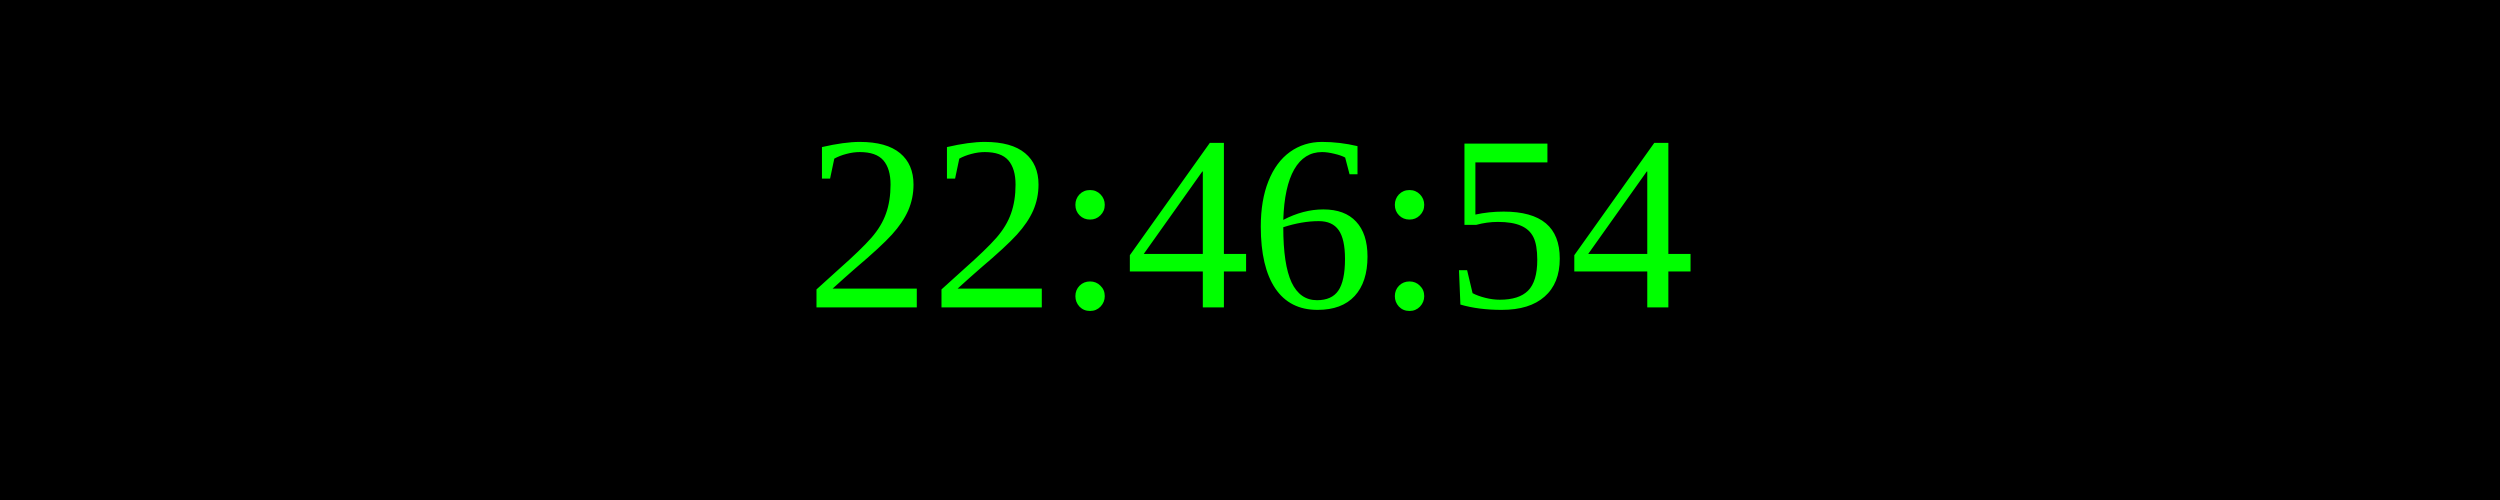
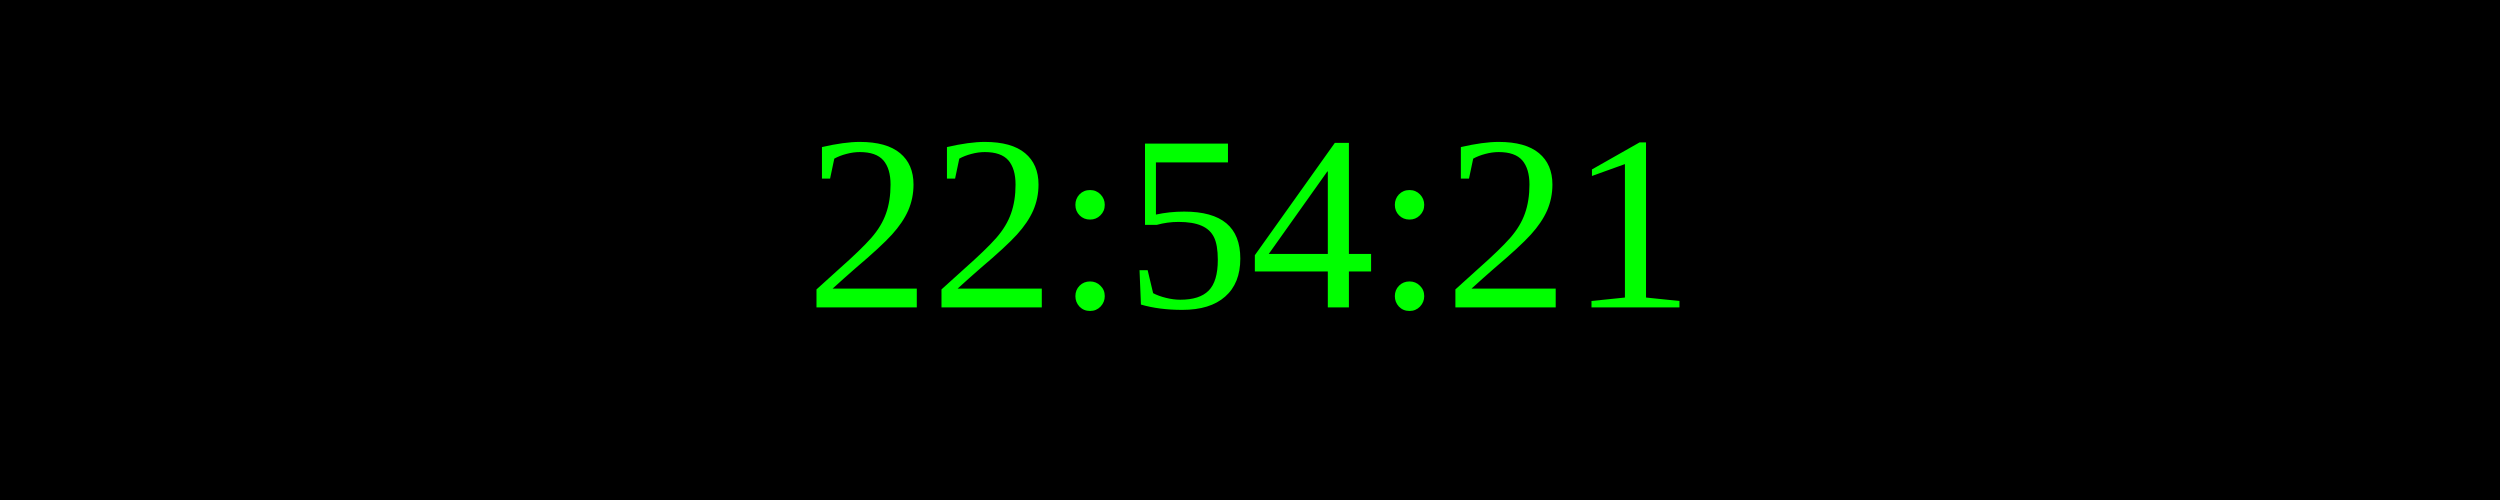
<svg xmlns="http://www.w3.org/2000/svg" width="250" height="50">
  <rect width="100%" height="100%" fill="black" />
  <text x="50%" y="50%" font-size="25" fill="lime" text-anchor="middle" dominant-baseline="middle">
- 22:46:54
+ 22:54:21
</text>
</svg>
